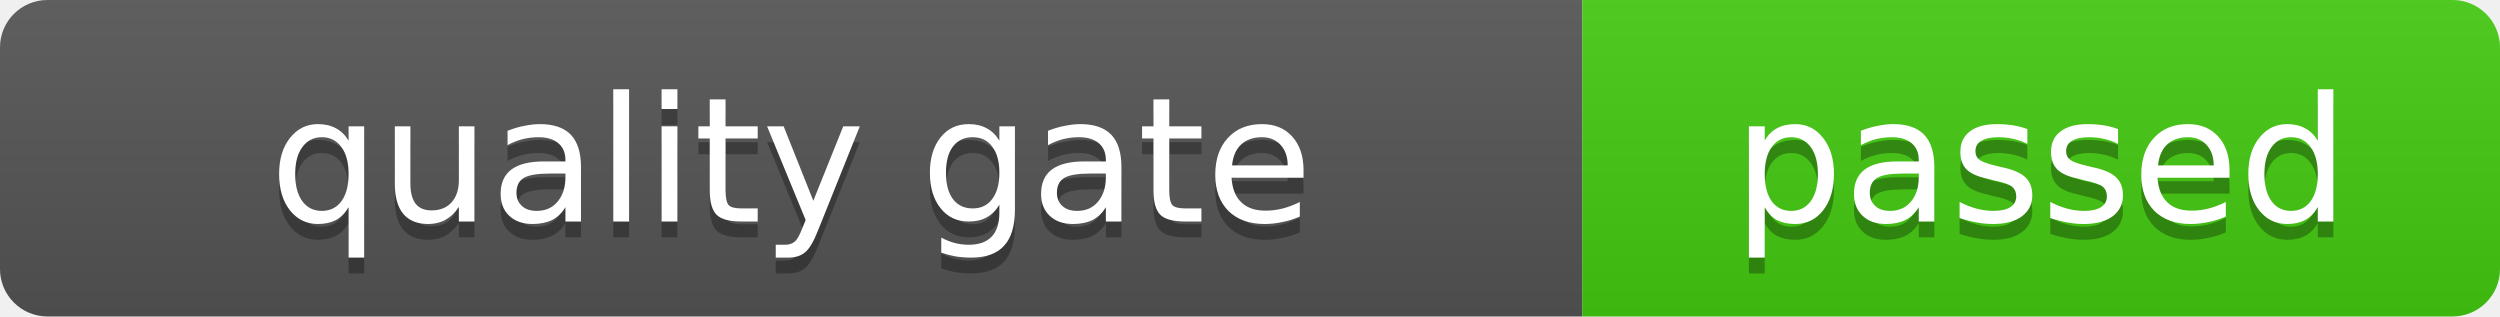
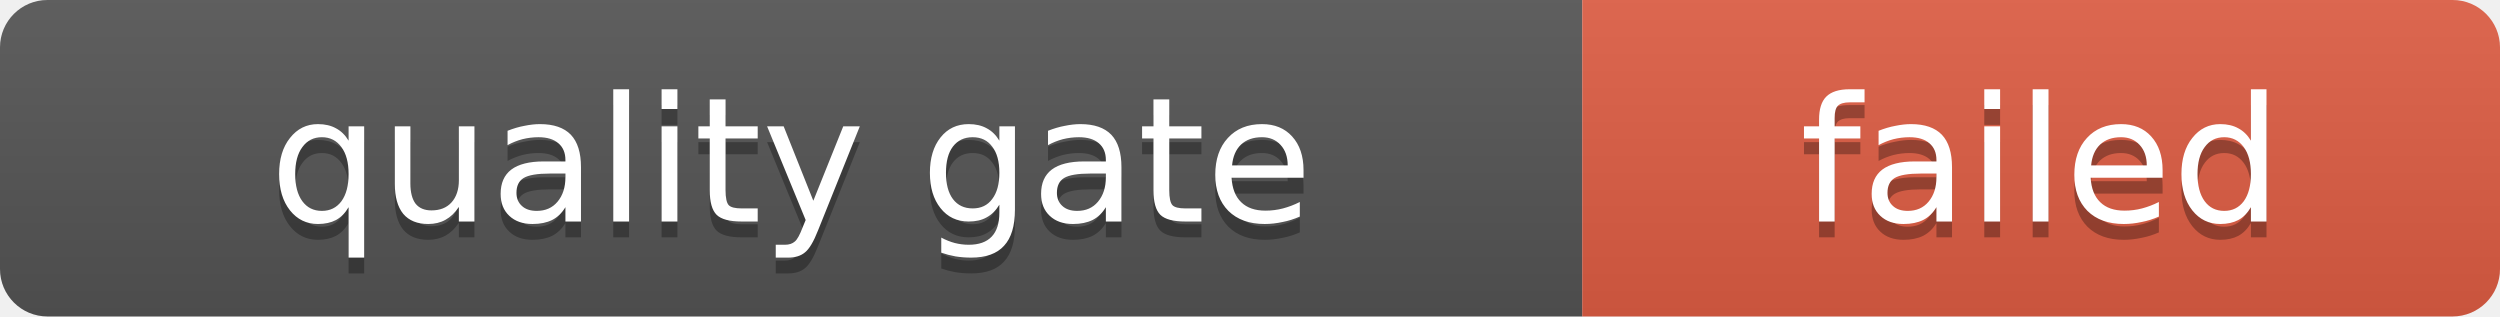
- <svg xmlns="http://www.w3.org/2000/svg" width="158" height="20" role="img" aria-label="quality gate: passed">
+ <svg xmlns="http://www.w3.org/2000/svg" width="158" height="20" role="img" aria-label="quality gate: failed">
  <linearGradient id="s" x2="0" y2="100%">
    <stop offset="0" stop-color="#bbb" stop-opacity=".1" />
    <stop offset="1" stop-opacity=".1" />
  </linearGradient>
  <clipPath id="r">
    <rect width="158" height="20" rx="3" fill="#fff" />
  </clipPath>
  <g clip-path="url(#r)">
    <rect width="100" height="20" fill="#555" />
-     <rect x="100" width="58" height="20" fill="#4c1" />
+     <rect x="100" width="58" height="20" fill="#e05d44" />
    <rect width="158" height="20" fill="url(#s)" />
  </g>
  <g fill="#fff" text-anchor="middle" font-family="Verdana,Geneva,DejaVu Sans,sans-serif" text-rendering="geometricPrecision" font-size="11">
    <text x="50.0" y="15" fill="#010101" fill-opacity=".3">quality gate</text>
    <text x="50.0" y="14" fill="#fff">quality gate</text>
-     <text x="129.0" y="15" fill="#010101" fill-opacity=".3">passed</text>
-     <text x="129.0" y="14" fill="#fff">passed</text>
+     <text x="129.0" y="15" fill="#010101" fill-opacity=".3">failed</text>
+     <text x="129.0" y="14" fill="#fff">failed</text>
  </g>
</svg>
